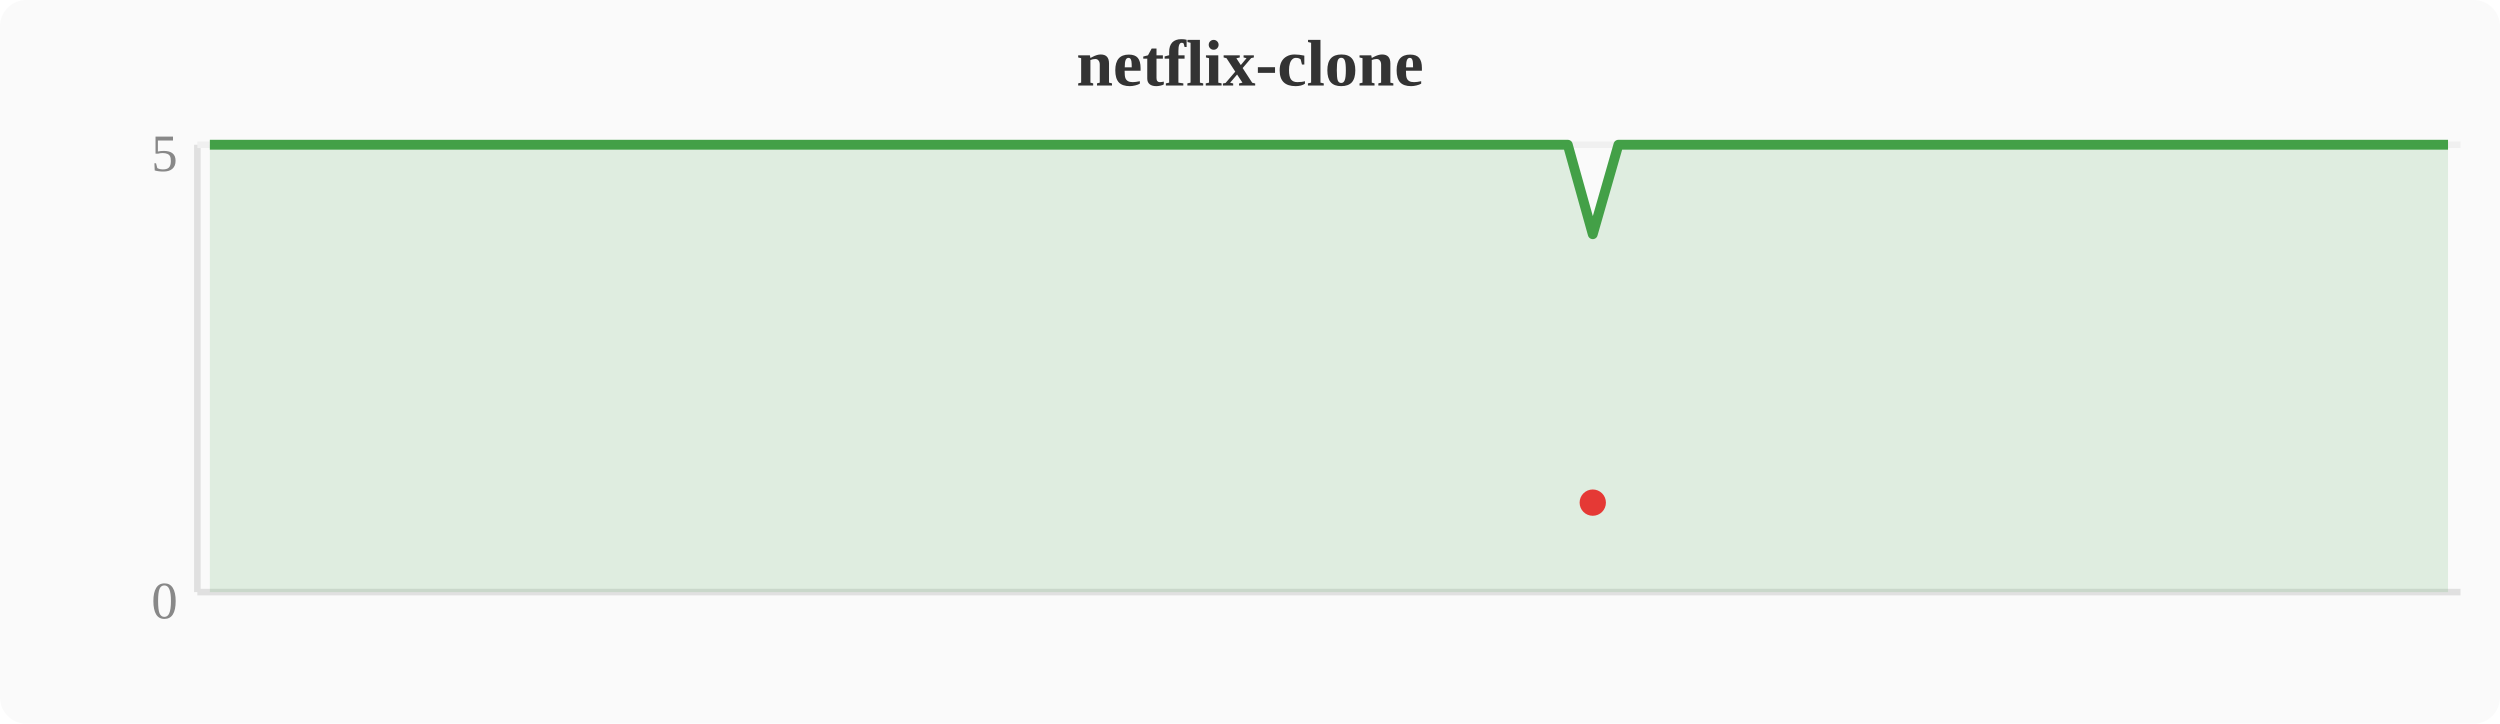
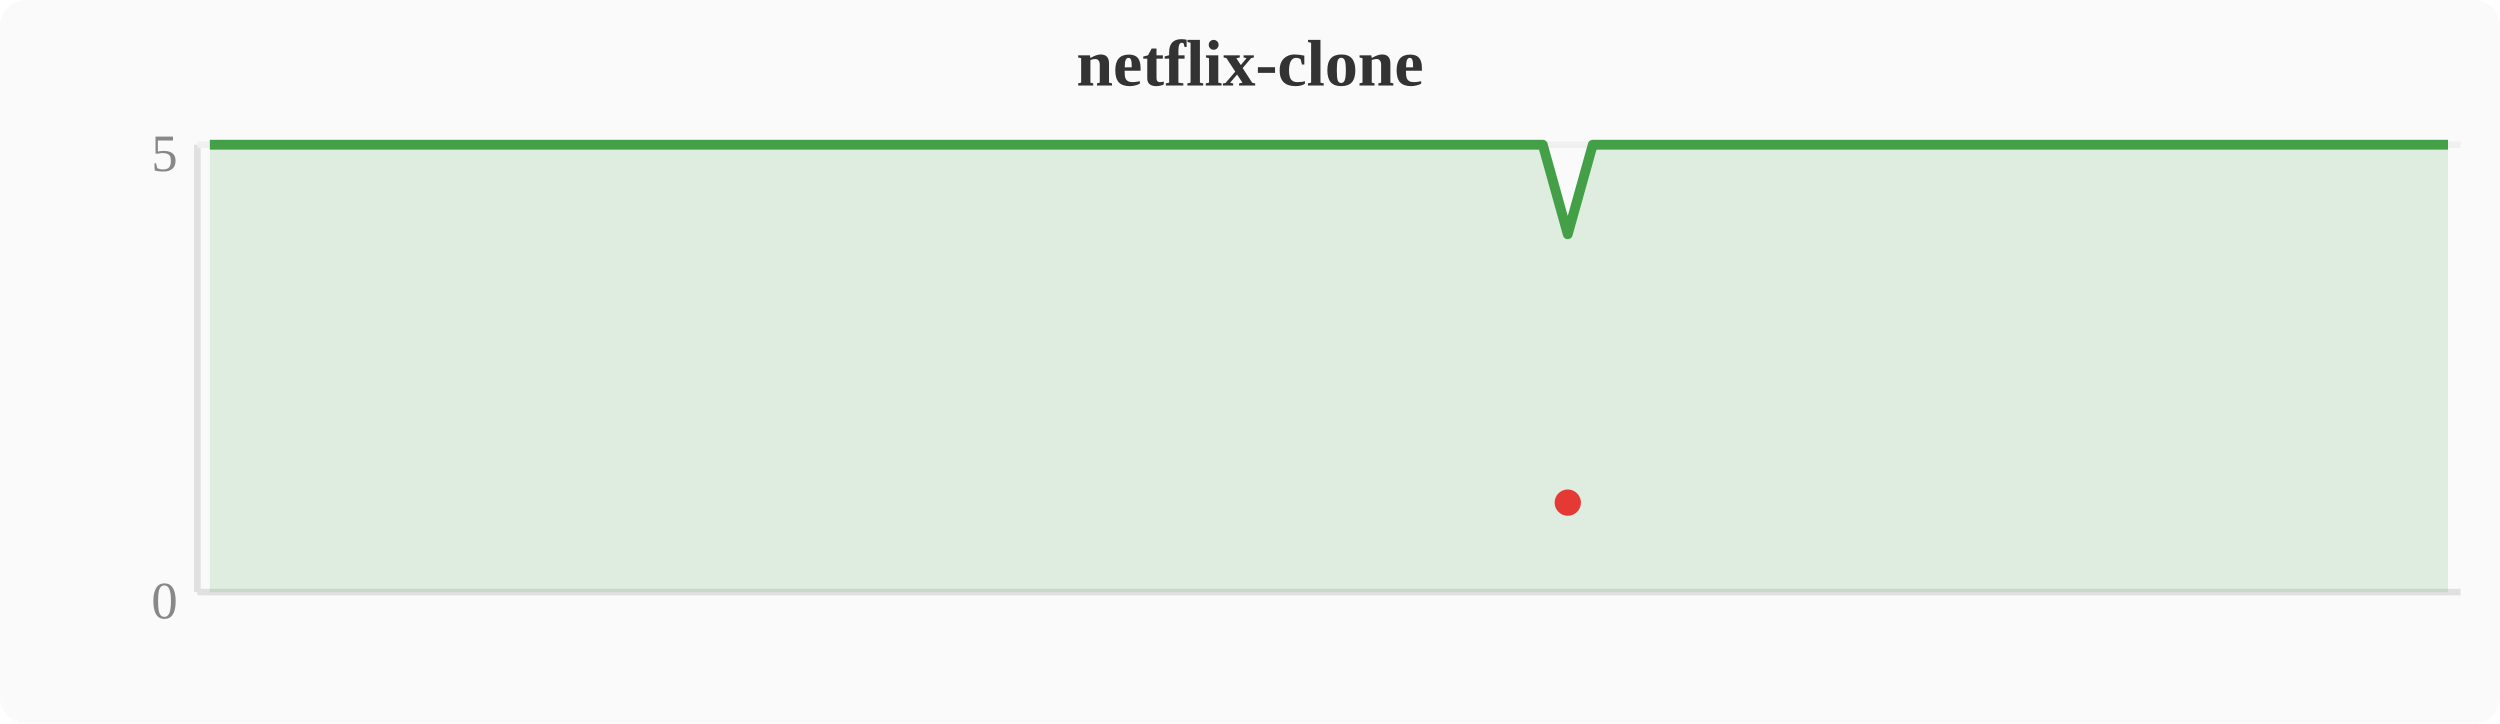
<svg xmlns="http://www.w3.org/2000/svg" width="380" height="110" viewBox="0 0 380 110">
  <rect width="380" height="110" fill="#fafafa" rx="4" />
  <text x="190" y="13" text-anchor="middle" font-size="10" font-weight="bold" fill="#333">netflix-clone</text>
  <line x1="30" y1="22" x2="30" y2="90" stroke="#e0e0e0" stroke-width="1" />
  <line x1="30" y1="90" x2="374" y2="90" stroke="#e0e0e0" stroke-width="1" />
  <line x1="30" y1="22" x2="374" y2="22" stroke="#f0f0f0" stroke-width="1" />
  <text x="27" y="94" text-anchor="end" font-size="8" fill="#888">0</text>
  <text x="27" y="26" text-anchor="end" font-size="8" fill="#888">5</text>
-   <polygon points="31.9,22.0 35.7,22.0 39.6,22.0 43.4,22.0 47.2,22.0 51.0,22.0 54.8,22.0 58.7,22.0 62.5,22.0 66.3,22.0 70.1,22.0 74.0,22.0 77.8,22.0 81.6,22.0 85.4,22.0 89.2,22.0 93.1,22.0 96.9,22.0 100.7,22.0 104.5,22.0 108.4,22.0 112.2,22.0 116.0,22.0 119.8,22.0 123.6,22.0 127.5,22.0 131.3,22.0 135.1,22.0 138.9,22.0 142.8,22.0 146.6,22.0 150.4,22.0 154.2,22.0 158.0,22.0 161.9,22.0 165.7,22.0 169.5,22.0 173.3,22.0 177.2,22.0 181.0,22.0 184.8,22.0 188.6,22.0 192.4,22.0 196.3,22.0 200.1,22.0 203.9,22.0 207.7,22.0 211.6,22.0 215.4,22.0 219.2,22.0 223.0,22.0 226.8,22.0 230.7,22.0 234.5,22.0 238.3,22.0 242.1,35.6 246.0,22.0 249.8,22.0 253.6,22.0 257.4,22.0 261.2,22.0 265.1,22.0 268.9,22.0 272.7,22.0 276.5,22.0 280.4,22.0 284.2,22.0 288.0,22.0 291.8,22.0 295.6,22.0 299.5,22.0 303.3,22.0 307.1,22.0 310.9,22.0 314.8,22.0 318.6,22.0 322.4,22.0 326.2,22.0 330.0,22.0 333.9,22.0 337.7,22.0 341.5,22.0 345.3,22.0 349.2,22.0 353.0,22.0 356.8,22.0 360.6,22.0 364.4,22.0 368.3,22.0 372.1,22.0 372.1,90 31.9,90" fill="#43a047" opacity="0.15" />
-   <polyline points="31.9,22.0 35.7,22.0 39.6,22.0 43.4,22.0 47.2,22.0 51.0,22.0 54.8,22.0 58.7,22.0 62.5,22.0 66.3,22.0 70.1,22.0 74.0,22.0 77.8,22.0 81.6,22.0 85.4,22.0 89.2,22.0 93.1,22.0 96.9,22.0 100.7,22.0 104.5,22.0 108.4,22.0 112.2,22.0 116.0,22.0 119.8,22.0 123.6,22.0 127.5,22.0 131.3,22.0 135.1,22.0 138.9,22.0 142.8,22.0 146.6,22.0 150.4,22.0 154.2,22.0 158.0,22.0 161.9,22.0 165.7,22.0 169.5,22.0 173.3,22.0 177.2,22.0 181.0,22.0 184.8,22.0 188.6,22.0 192.4,22.0 196.3,22.0 200.1,22.0 203.9,22.0 207.7,22.0 211.6,22.0 215.4,22.0 219.2,22.0 223.0,22.0 226.8,22.0 230.7,22.0 234.5,22.0 238.3,22.0 242.1,35.6 246.0,22.0 249.8,22.0 253.6,22.0 257.4,22.0 261.2,22.0 265.1,22.0 268.9,22.0 272.7,22.0 276.5,22.0 280.4,22.0 284.2,22.0 288.0,22.0 291.8,22.0 295.6,22.0 299.5,22.0 303.3,22.0 307.1,22.0 310.9,22.0 314.8,22.0 318.6,22.0 322.4,22.0 326.2,22.0 330.0,22.0 333.9,22.0 337.7,22.0 341.5,22.0 345.3,22.0 349.2,22.0 353.0,22.0 356.8,22.0 360.6,22.0 364.4,22.0 368.3,22.0 372.1,22.0" fill="none" stroke="#43a047" stroke-width="1.5" stroke-linejoin="round" />
-   <circle cx="242.1" cy="76.4" r="2" fill="#e53935" />
+   <polygon points="31.9,22.0 35.7,22.0 39.6,22.0 43.4,22.0 47.2,22.0 51.0,22.0 54.8,22.0 58.7,22.0 62.5,22.0 66.3,22.0 70.1,22.0 74.0,22.0 77.8,22.0 81.6,22.0 85.4,22.0 89.2,22.0 93.1,22.0 96.9,22.0 100.7,22.0 104.5,22.0 108.4,22.0 112.2,22.0 116.0,22.0 119.8,22.0 123.6,22.0 127.5,22.0 131.3,22.0 135.1,22.0 138.9,22.0 142.8,22.0 146.6,22.0 150.4,22.0 154.2,22.0 158.0,22.0 161.9,22.0 165.7,22.0 169.5,22.0 173.3,22.0 177.2,22.0 181.0,22.0 184.8,22.0 188.6,22.0 192.4,22.0 196.3,22.0 200.1,22.0 203.9,22.0 207.7,22.0 211.6,22.0 215.4,22.0 219.2,22.0 223.0,22.0 226.8,22.0 230.7,22.0 234.5,22.0 238.3,35.6 242.1,22.0 246.0,22.0 249.8,22.0 253.6,22.0 257.4,22.0 261.2,22.0 265.1,22.0 268.9,22.0 272.7,22.0 276.5,22.0 280.4,22.0 284.2,22.0 288.0,22.0 291.8,22.0 295.6,22.0 299.5,22.0 303.3,22.0 307.1,22.0 310.9,22.0 314.8,22.0 318.6,22.0 322.4,22.0 326.2,22.0 330.0,22.0 333.9,22.0 337.7,22.0 341.5,22.0 345.3,22.0 349.2,22.0 353.0,22.0 356.8,22.0 360.6,22.0 364.4,22.0 368.3,22.0 372.1,22.0 372.1,90 31.9,90" fill="#43a047" opacity="0.15" />
+   <polyline points="31.9,22.0 35.7,22.0 39.6,22.0 43.4,22.0 47.2,22.0 51.0,22.0 54.8,22.0 58.7,22.0 62.5,22.0 66.3,22.0 70.1,22.0 74.0,22.0 77.8,22.0 81.6,22.0 85.4,22.0 89.2,22.0 93.1,22.0 96.9,22.0 100.7,22.0 104.5,22.0 108.4,22.0 112.2,22.0 116.0,22.0 119.8,22.0 123.6,22.0 127.5,22.0 131.3,22.0 135.1,22.0 138.9,22.0 142.8,22.0 146.6,22.0 150.4,22.0 154.2,22.0 158.0,22.0 161.9,22.0 165.7,22.0 169.5,22.0 173.3,22.0 177.2,22.0 181.0,22.0 184.8,22.0 188.6,22.0 192.4,22.0 196.3,22.0 200.1,22.0 203.9,22.0 207.7,22.0 211.6,22.0 215.4,22.0 219.2,22.0 223.0,22.0 226.8,22.0 230.7,22.0 234.5,22.0 238.3,35.6 242.1,22.0 246.0,22.0 249.8,22.0 253.6,22.0 257.4,22.0 261.2,22.0 265.1,22.0 268.9,22.0 272.7,22.0 276.5,22.0 280.4,22.0 284.2,22.0 288.0,22.0 291.8,22.0 295.6,22.0 299.5,22.0 303.3,22.0 307.1,22.0 310.9,22.0 314.8,22.0 318.6,22.0 322.4,22.0 326.2,22.0 330.0,22.0 333.9,22.0 337.7,22.0 341.5,22.0 345.3,22.0 349.2,22.0 353.0,22.0 356.8,22.0 360.6,22.0 364.4,22.0 368.3,22.0 372.1,22.0" fill="none" stroke="#43a047" stroke-width="1.5" stroke-linejoin="round" />
+   <circle cx="238.3" cy="76.4" r="2" fill="#e53935" />
</svg>
